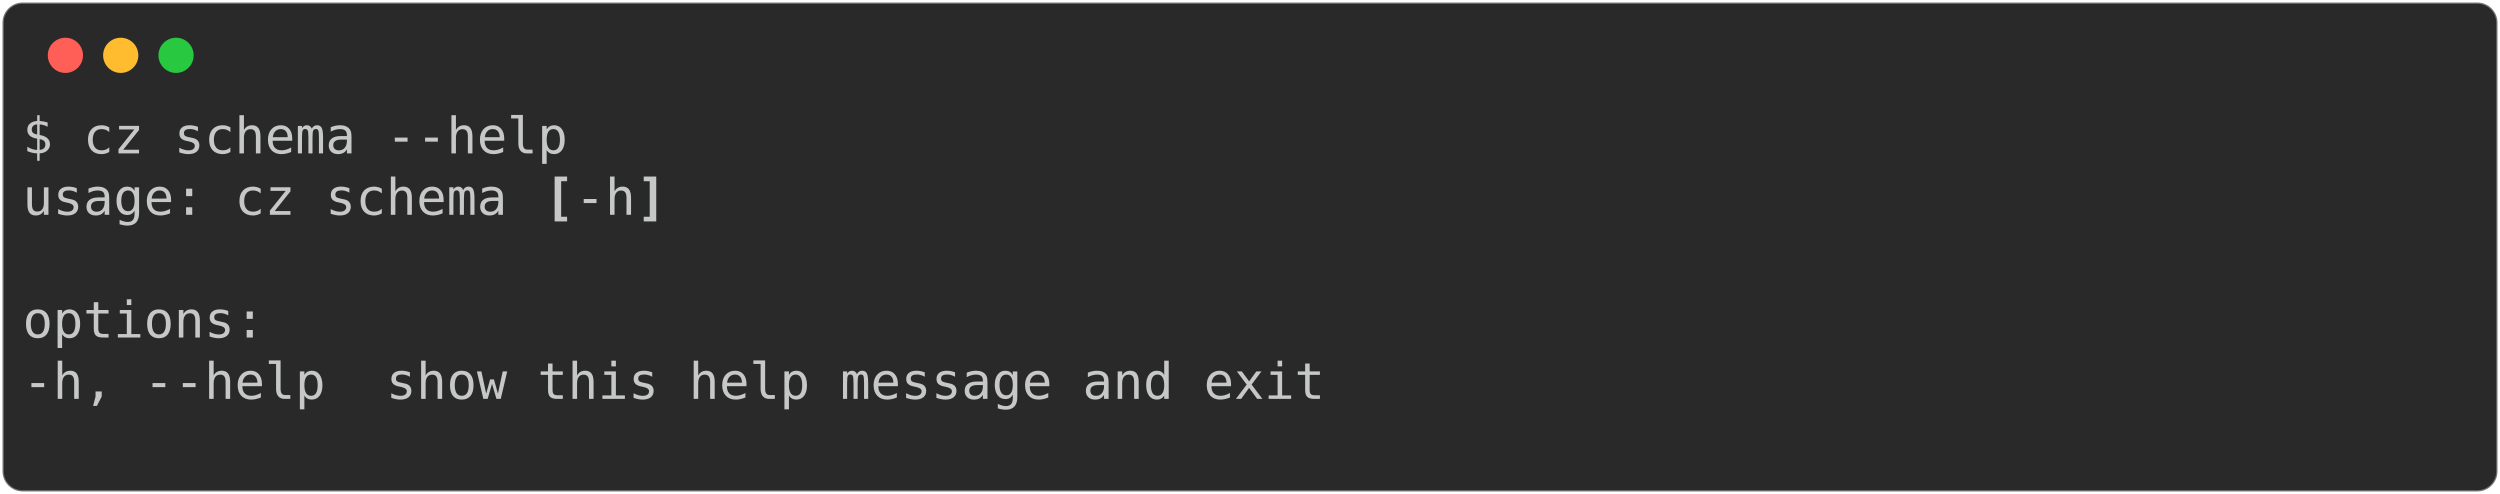
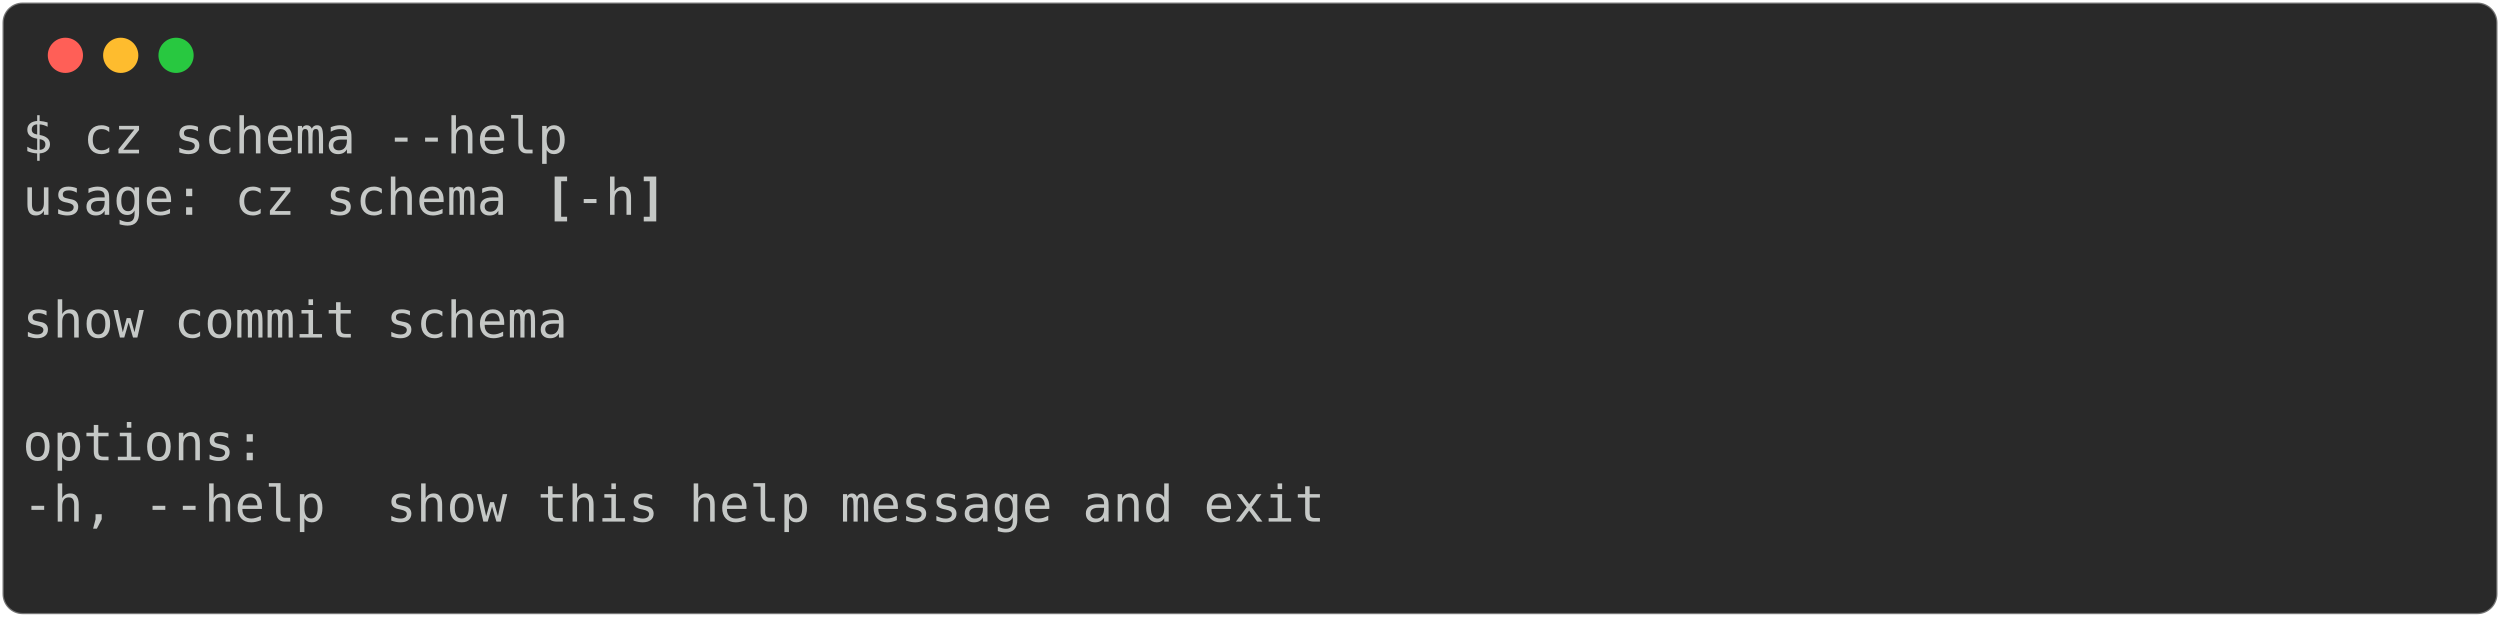
- <svg xmlns="http://www.w3.org/2000/svg" class="rich-terminal" viewBox="0 0 994 196.4">
+ <svg xmlns="http://www.w3.org/2000/svg" class="rich-terminal" viewBox="0 0 994 245.2">
  <style>

    @font-face {
        font-family: "Fira Code";
        src: local("FiraCode-Regular"),
                url("https://cdnjs.cloudflare.com/ajax/libs/firacode/6.2.0/woff2/FiraCode-Regular.woff2") format("woff2"),
                url("https://cdnjs.cloudflare.com/ajax/libs/firacode/6.2.0/woff/FiraCode-Regular.woff") format("woff");
        font-style: normal;
        font-weight: 400;
    }
    @font-face {
        font-family: "Fira Code";
        src: local("FiraCode-Bold"),
                url("https://cdnjs.cloudflare.com/ajax/libs/firacode/6.2.0/woff2/FiraCode-Bold.woff2") format("woff2"),
                url("https://cdnjs.cloudflare.com/ajax/libs/firacode/6.2.0/woff/FiraCode-Bold.woff") format("woff");
        font-style: bold;
        font-weight: 700;
    }

-     .terminal-2172349090-matrix {
+     .terminal-1497071669-matrix {
        font-family: Fira Code, monospace;
        font-size: 20px;
        line-height: 24.4px;
        font-variant-east-asian: full-width;
    }

-     .terminal-2172349090-title {
+     .terminal-1497071669-title {
        font-size: 18px;
        font-weight: bold;
        font-family: arial;
    }

-     .terminal-2172349090-r1 { fill: #c5c8c6 }
- .terminal-2172349090-r2 { fill: #c5c8c6;font-weight: bold }
+     .terminal-1497071669-r1 { fill: #c5c8c6 }
+ .terminal-1497071669-r2 { fill: #c5c8c6;font-weight: bold }
    </style>
  <defs>
-     <clipPath id="terminal-2172349090-clip-terminal">
-       <rect x="0" y="0" width="975.0" height="145.4" />
+     <clipPath id="terminal-1497071669-clip-terminal">
+       <rect x="0" y="0" width="975.0" height="194.2" />
    </clipPath>
-     <clipPath id="terminal-2172349090-line-0">
+     <clipPath id="terminal-1497071669-line-0">
      <rect x="0" y="1.5" width="976" height="24.65" />
    </clipPath>
-     <clipPath id="terminal-2172349090-line-1">
+     <clipPath id="terminal-1497071669-line-1">
      <rect x="0" y="25.9" width="976" height="24.65" />
    </clipPath>
-     <clipPath id="terminal-2172349090-line-2">
+     <clipPath id="terminal-1497071669-line-2">
      <rect x="0" y="50.3" width="976" height="24.65" />
    </clipPath>
-     <clipPath id="terminal-2172349090-line-3">
+     <clipPath id="terminal-1497071669-line-3">
      <rect x="0" y="74.7" width="976" height="24.65" />
    </clipPath>
-     <clipPath id="terminal-2172349090-line-4">
+     <clipPath id="terminal-1497071669-line-4">
      <rect x="0" y="99.1" width="976" height="24.65" />
    </clipPath>
+     <clipPath id="terminal-1497071669-line-5">
+       <rect x="0" y="123.5" width="976" height="24.65" />
+     </clipPath>
+     <clipPath id="terminal-1497071669-line-6">
+       <rect x="0" y="147.9" width="976" height="24.65" />
+     </clipPath>
  </defs>
-   <rect fill="#292929" stroke="rgba(255,255,255,0.35)" stroke-width="1" x="1" y="1" width="992" height="194.4" rx="8" />
+   <rect fill="#292929" stroke="rgba(255,255,255,0.35)" stroke-width="1" x="1" y="1" width="992" height="243.2" rx="8" />
  <g transform="translate(26,22)">
    <circle cx="0" cy="0" r="7" fill="#ff5f57" />
    <circle cx="22" cy="0" r="7" fill="#febc2e" />
    <circle cx="44" cy="0" r="7" fill="#28c840" />
  </g>
-   <g transform="translate(9, 41)" clip-path="url(#terminal-2172349090-clip-terminal)">
-     <g class="terminal-2172349090-matrix">
-       <text class="terminal-2172349090-r1" x="0" y="20" textLength="219.6" clip-path="url(#terminal-2172349090-line-0)">$ cz schema --help</text>
-       <text class="terminal-2172349090-r1" x="976" y="20" textLength="12.2" clip-path="url(#terminal-2172349090-line-0)">
+   <g transform="translate(9, 41)" clip-path="url(#terminal-1497071669-clip-terminal)">
+     <g class="terminal-1497071669-matrix">
+       <text class="terminal-1497071669-r1" x="0" y="20" textLength="219.6" clip-path="url(#terminal-1497071669-line-0)">$ cz schema --help</text>
+       <text class="terminal-1497071669-r1" x="976" y="20" textLength="12.2" clip-path="url(#terminal-1497071669-line-0)">
</text>
-       <text class="terminal-2172349090-r1" x="0" y="44.4" textLength="207.4" clip-path="url(#terminal-2172349090-line-1)">usage: cz schema </text>
-       <text class="terminal-2172349090-r2" x="207.4" y="44.4" textLength="12.2" clip-path="url(#terminal-2172349090-line-1)">[</text>
-       <text class="terminal-2172349090-r1" x="219.6" y="44.4" textLength="24.4" clip-path="url(#terminal-2172349090-line-1)">-h</text>
-       <text class="terminal-2172349090-r2" x="244" y="44.4" textLength="12.2" clip-path="url(#terminal-2172349090-line-1)">]</text>
-       <text class="terminal-2172349090-r1" x="976" y="44.4" textLength="12.2" clip-path="url(#terminal-2172349090-line-1)">
+       <text class="terminal-1497071669-r1" x="0" y="44.4" textLength="207.4" clip-path="url(#terminal-1497071669-line-1)">usage: cz schema </text>
+       <text class="terminal-1497071669-r2" x="207.4" y="44.4" textLength="12.2" clip-path="url(#terminal-1497071669-line-1)">[</text>
+       <text class="terminal-1497071669-r1" x="219.6" y="44.4" textLength="24.4" clip-path="url(#terminal-1497071669-line-1)">-h</text>
+       <text class="terminal-1497071669-r2" x="244" y="44.4" textLength="12.2" clip-path="url(#terminal-1497071669-line-1)">]</text>
+       <text class="terminal-1497071669-r1" x="976" y="44.4" textLength="12.2" clip-path="url(#terminal-1497071669-line-1)">
</text>
-       <text class="terminal-2172349090-r1" x="976" y="68.8" textLength="12.2" clip-path="url(#terminal-2172349090-line-2)">
+       <text class="terminal-1497071669-r1" x="976" y="68.8" textLength="12.2" clip-path="url(#terminal-1497071669-line-2)">
</text>
-       <text class="terminal-2172349090-r1" x="0" y="93.2" textLength="97.6" clip-path="url(#terminal-2172349090-line-3)">options:</text>
-       <text class="terminal-2172349090-r1" x="976" y="93.2" textLength="12.2" clip-path="url(#terminal-2172349090-line-3)">
+       <text class="terminal-1497071669-r1" x="0" y="93.2" textLength="219.6" clip-path="url(#terminal-1497071669-line-3)">show commit schema</text>
+       <text class="terminal-1497071669-r1" x="976" y="93.2" textLength="12.2" clip-path="url(#terminal-1497071669-line-3)">
</text>
-       <text class="terminal-2172349090-r1" x="0" y="117.6" textLength="549" clip-path="url(#terminal-2172349090-line-4)">  -h, --help  show this help message and exit</text>
-       <text class="terminal-2172349090-r1" x="976" y="117.6" textLength="12.2" clip-path="url(#terminal-2172349090-line-4)">
+       <text class="terminal-1497071669-r1" x="976" y="117.6" textLength="12.2" clip-path="url(#terminal-1497071669-line-4)">
</text>
-       <text class="terminal-2172349090-r1" x="976" y="142" textLength="12.2" clip-path="url(#terminal-2172349090-line-5)">
+       <text class="terminal-1497071669-r1" x="0" y="142" textLength="97.6" clip-path="url(#terminal-1497071669-line-5)">options:</text>
+       <text class="terminal-1497071669-r1" x="976" y="142" textLength="12.2" clip-path="url(#terminal-1497071669-line-5)">
+ </text>
+       <text class="terminal-1497071669-r1" x="0" y="166.4" textLength="549" clip-path="url(#terminal-1497071669-line-6)">  -h, --help  show this help message and exit</text>
+       <text class="terminal-1497071669-r1" x="976" y="166.4" textLength="12.2" clip-path="url(#terminal-1497071669-line-6)">
+ </text>
+       <text class="terminal-1497071669-r1" x="976" y="190.8" textLength="12.2" clip-path="url(#terminal-1497071669-line-7)">
</text>
    </g>
  </g>
</svg>
